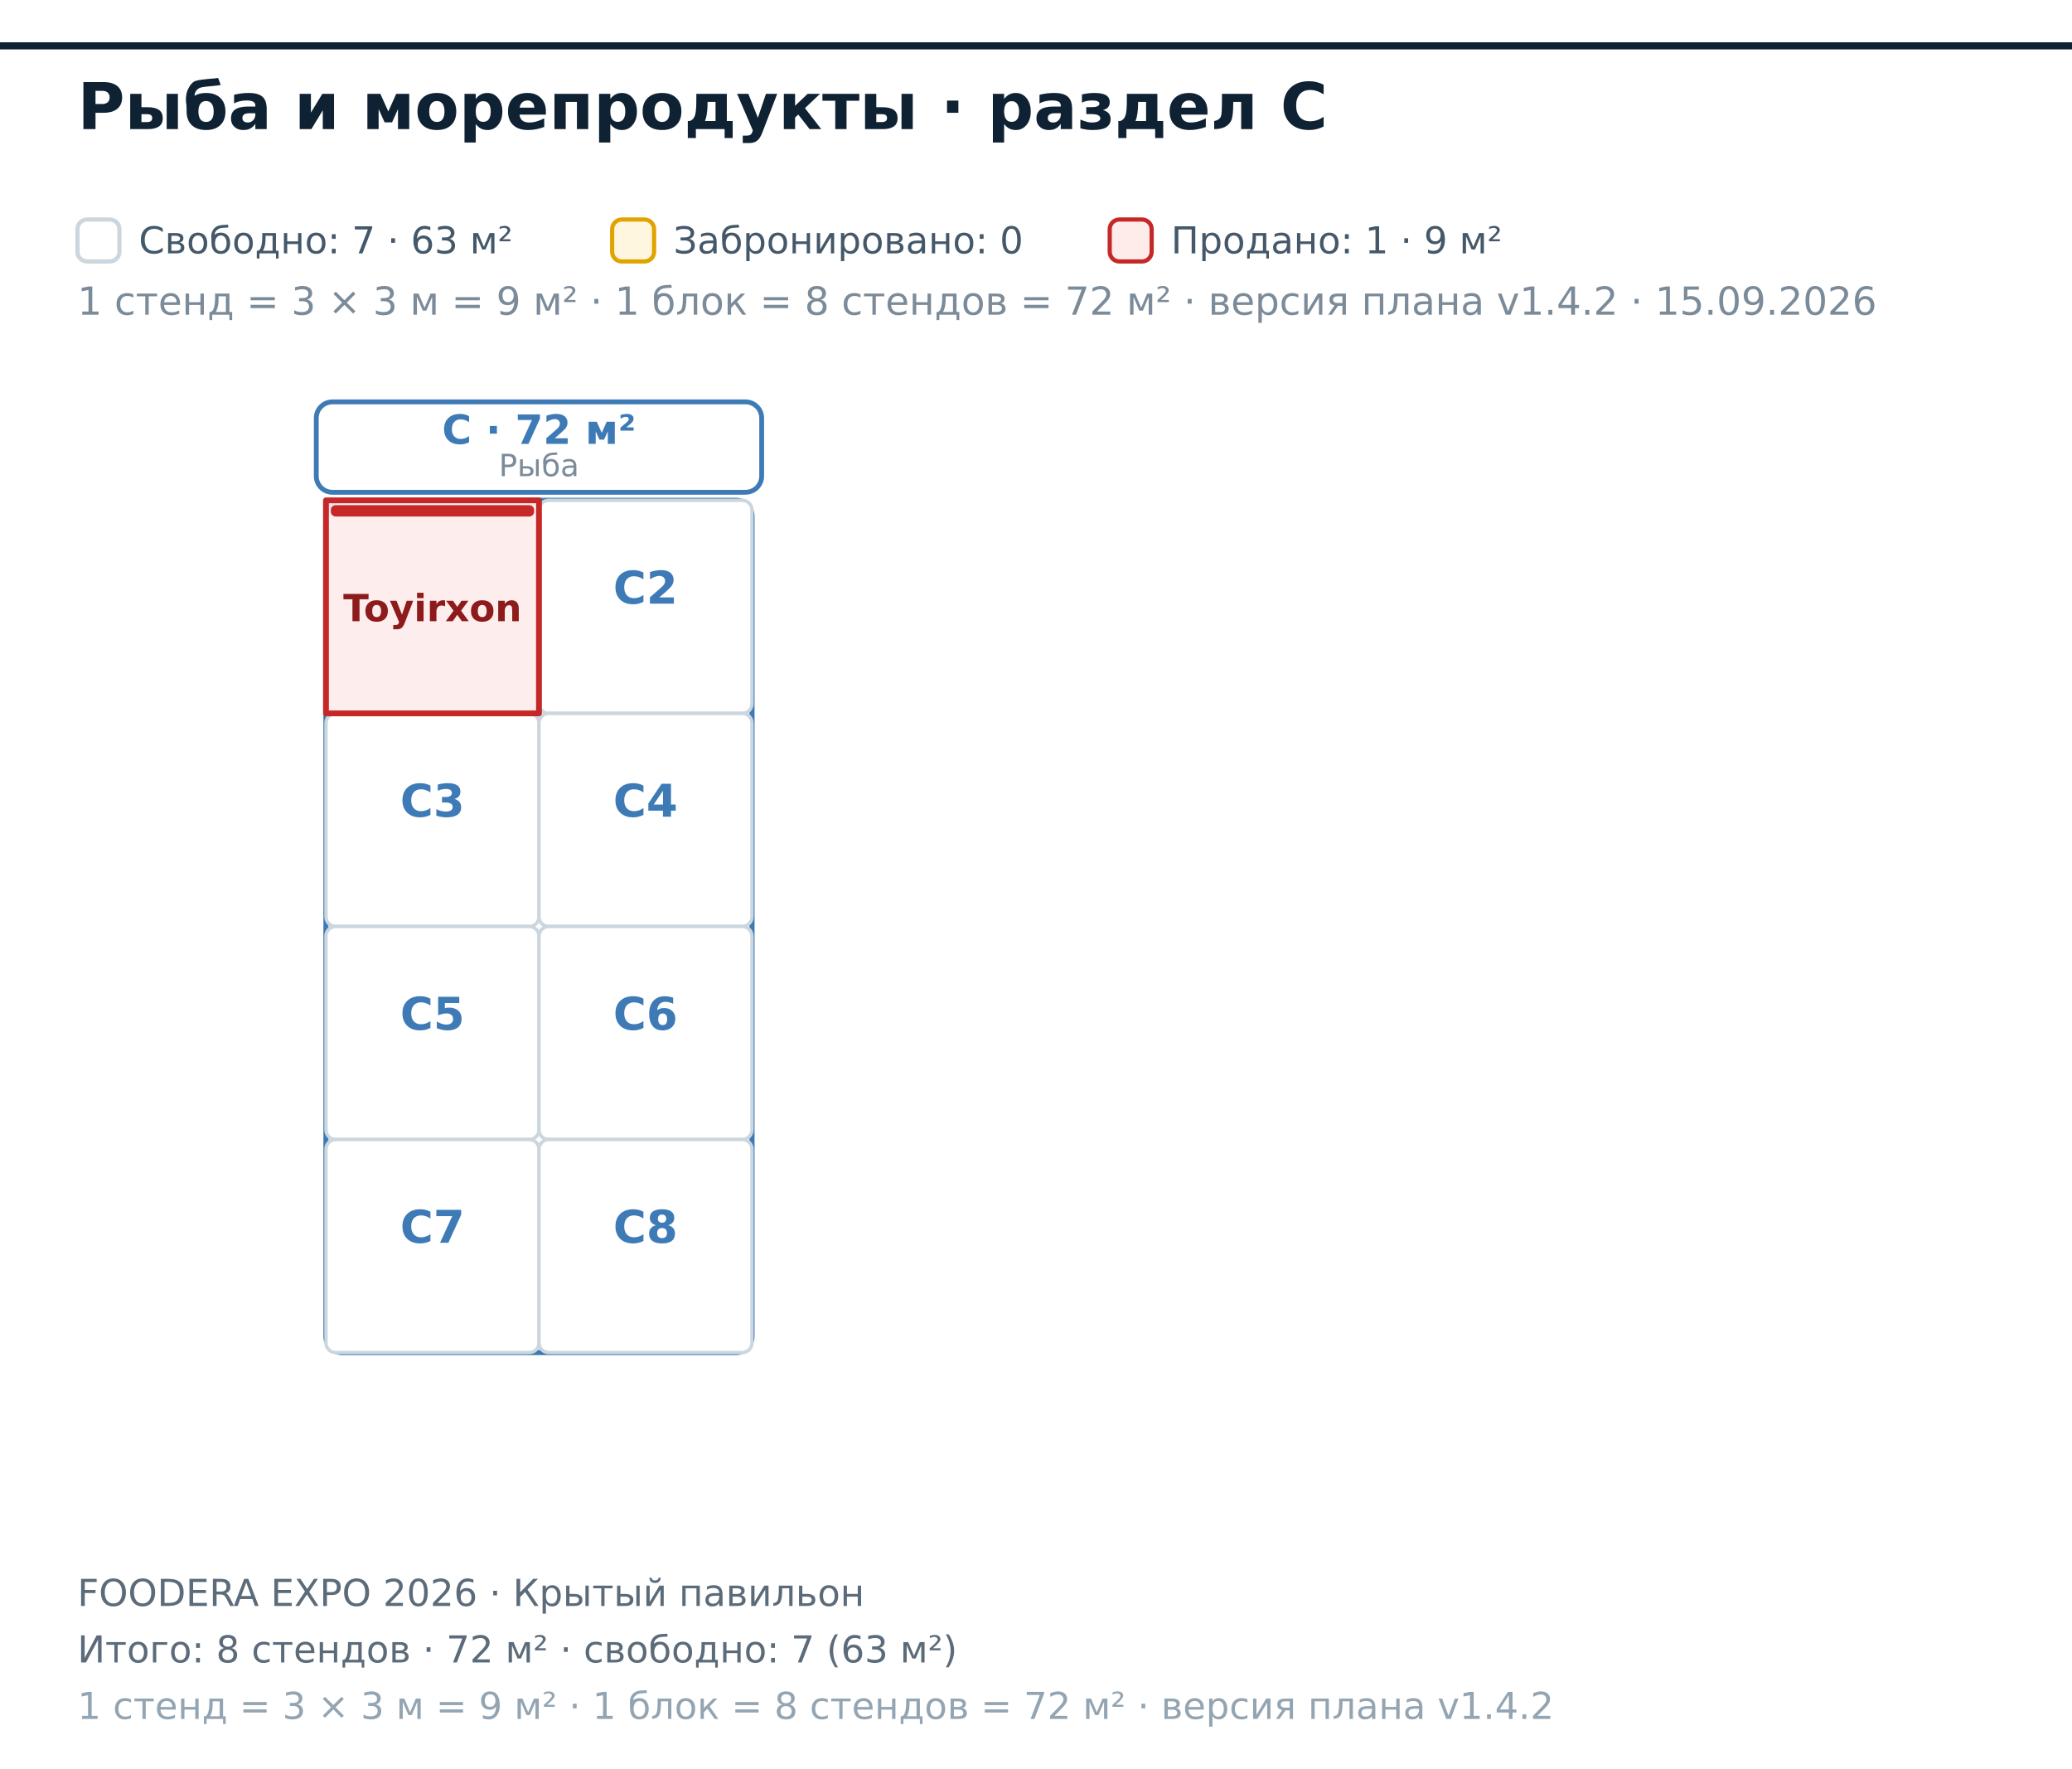
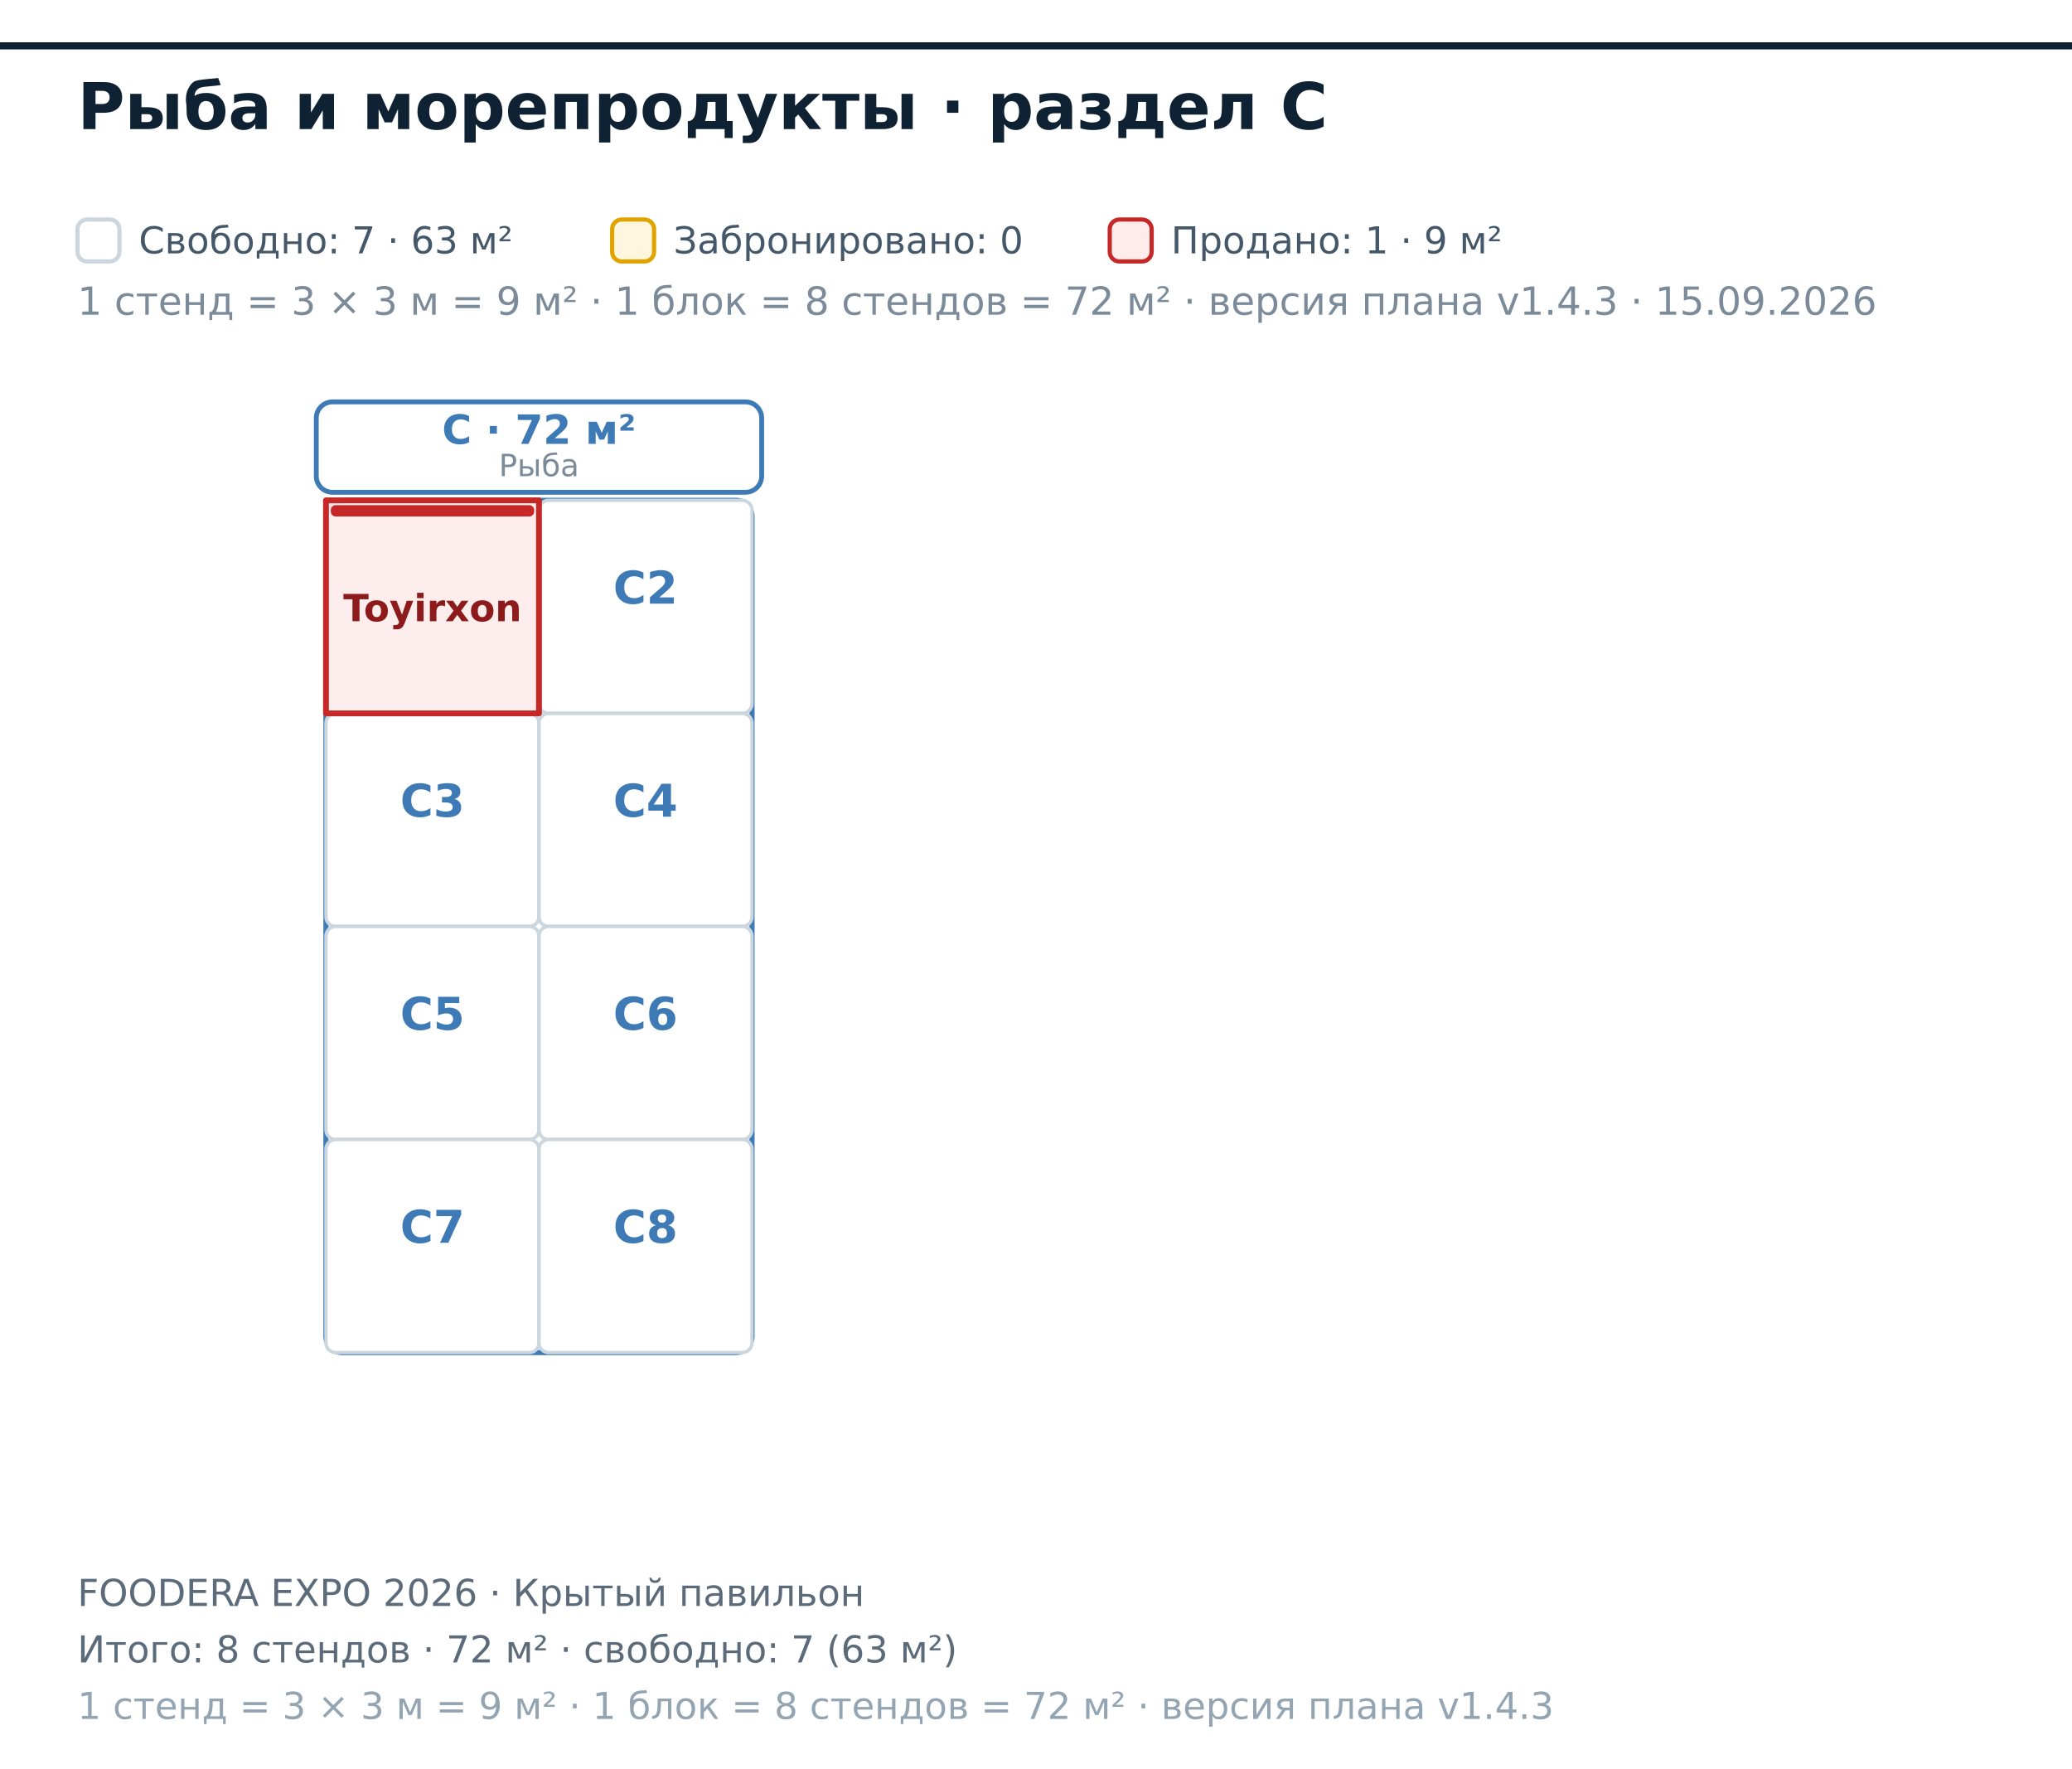
<svg xmlns="http://www.w3.org/2000/svg" width="642" height="548" viewBox="0 0 642 548" font-family="DejaVu Sans, Helvetica, Arial, sans-serif">
  <rect x="0.00" y="0.00" width="642.00" height="548.00" fill="#ffffff" />
  <polygon points="-515.00,14.20 1344.00,14.20 1344.00,1114.20 -515.00,1114.20" fill="#ffffff" fill-opacity="0.55" stroke="#0f2233" stroke-width="2.2" />
  <rect x="101.00" y="155.00" width="132.00" height="264.00" fill="none" stroke="#3E7BB6" stroke-width="1.6" rx="5" />
  <rect x="98.00" y="124.50" width="138.00" height="28.00" fill="#ffffff" stroke="#3E7BB6" stroke-width="1.5" rx="5" />
  <text x="167.00" y="137.50" font-size="12.50" fill="#3E7BB6" font-weight="bold" text-anchor="middle">C · 72 м²</text>
  <text x="167.00" y="147.50" font-size="9.50" fill="#7b8b99" text-anchor="middle">Рыба</text>
  <rect x="167.00" y="155.00" width="66.00" height="66.00" fill="#ffffff" stroke="#cbd6de" stroke-width="1.05" rx="3" />
  <text x="200.00" y="187.00" font-size="14.00" fill="#3E7BB6" font-weight="bold" text-anchor="middle">C2</text>
  <rect x="101.00" y="221.00" width="66.00" height="66.00" fill="#ffffff" stroke="#cbd6de" stroke-width="1.05" rx="3" />
  <text x="134.00" y="253.00" font-size="14.00" fill="#3E7BB6" font-weight="bold" text-anchor="middle">C3</text>
  <rect x="167.00" y="221.00" width="66.00" height="66.00" fill="#ffffff" stroke="#cbd6de" stroke-width="1.05" rx="3" />
  <text x="200.00" y="253.00" font-size="14.00" fill="#3E7BB6" font-weight="bold" text-anchor="middle">C4</text>
  <rect x="101.00" y="287.00" width="66.00" height="66.00" fill="#ffffff" stroke="#cbd6de" stroke-width="1.05" rx="3" />
  <text x="134.00" y="319.00" font-size="14.00" fill="#3E7BB6" font-weight="bold" text-anchor="middle">C5</text>
  <rect x="167.00" y="287.00" width="66.00" height="66.00" fill="#ffffff" stroke="#cbd6de" stroke-width="1.05" rx="3" />
  <text x="200.00" y="319.00" font-size="14.00" fill="#3E7BB6" font-weight="bold" text-anchor="middle">C6</text>
  <rect x="101.00" y="353.00" width="66.00" height="66.00" fill="#ffffff" stroke="#cbd6de" stroke-width="1.05" rx="3" />
  <text x="134.00" y="385.00" font-size="14.00" fill="#3E7BB6" font-weight="bold" text-anchor="middle">C7</text>
  <rect x="167.00" y="353.00" width="66.00" height="66.00" fill="#ffffff" stroke="#cbd6de" stroke-width="1.05" rx="3" />
  <text x="200.00" y="385.00" font-size="14.00" fill="#3E7BB6" font-weight="bold" text-anchor="middle">C8</text>
  <path d="M101 155L167 155L167 221L101 221Z" fill="#fdecea" fill-opacity="0.92" stroke="#c62828" stroke-width="1.8" stroke-linejoin="round" />
  <rect x="102.50" y="156.50" width="63.00" height="3.50" fill="#c62828" rx="1.5" />
  <text x="134.00" y="192.45" font-size="11.60" fill="#8e1b1b" font-weight="bold" text-anchor="middle">Toyirxon</text>
  <text x="24.00" y="40.00" font-size="20.00" fill="#0f2233" font-weight="bold">Рыба и морепродукты · раздел C</text>
  <rect x="24.00" y="68.00" width="13.00" height="13.00" fill="#ffffff" stroke="#cbd6de" stroke-width="1.3" rx="3" />
-   <text x="24.00" y="97.50" font-size="12.00" fill="#7b8b99">1 стенд = 3 × 3 м = 9 м² · 1 блок = 8 стендов = 72 м² · версия плана v1.4.2 · 15.09.2026</text>
+   <text x="24.00" y="97.50" font-size="12.00" fill="#7b8b99">1 стенд = 3 × 3 м = 9 м² · 1 блок = 8 стендов = 72 м² · версия плана v1.4.3 · 15.09.2026</text>
  <text x="43.00" y="78.50" font-size="11.50" fill="#44586a">Свободно: 7 · 63 м²</text>
  <rect x="189.67" y="68.00" width="13.00" height="13.00" fill="#fff6e0" stroke="#e0a300" stroke-width="1.3" rx="3" />
  <text x="208.67" y="78.50" font-size="11.50" fill="#44586a">Забронировано: 0</text>
  <rect x="343.84" y="68.00" width="13.00" height="13.00" fill="#fdecea" stroke="#c62828" stroke-width="1.3" rx="3" />
  <text x="362.84" y="78.50" font-size="11.50" fill="#44586a">Продано: 1 · 9 м²</text>
  <text x="24.00" y="497.50" font-size="11.50" fill="#5b6b7a">FOODERA EXPO 2026 · Крытый павильон</text>
  <text x="24.00" y="515.00" font-size="11.50" fill="#5b6b7a">Итого: 8 стендов · 72 м² · свободно: 7 (63 м²)</text>
-   <text x="24.00" y="532.50" font-size="11.50" fill="#93a4b2">1 стенд = 3 × 3 м = 9 м² · 1 блок = 8 стендов = 72 м² · версия плана v1.4.2</text>
+   <text x="24.00" y="532.50" font-size="11.50" fill="#93a4b2">1 стенд = 3 × 3 м = 9 м² · 1 блок = 8 стендов = 72 м² · версия плана v1.4.3</text>
</svg>
